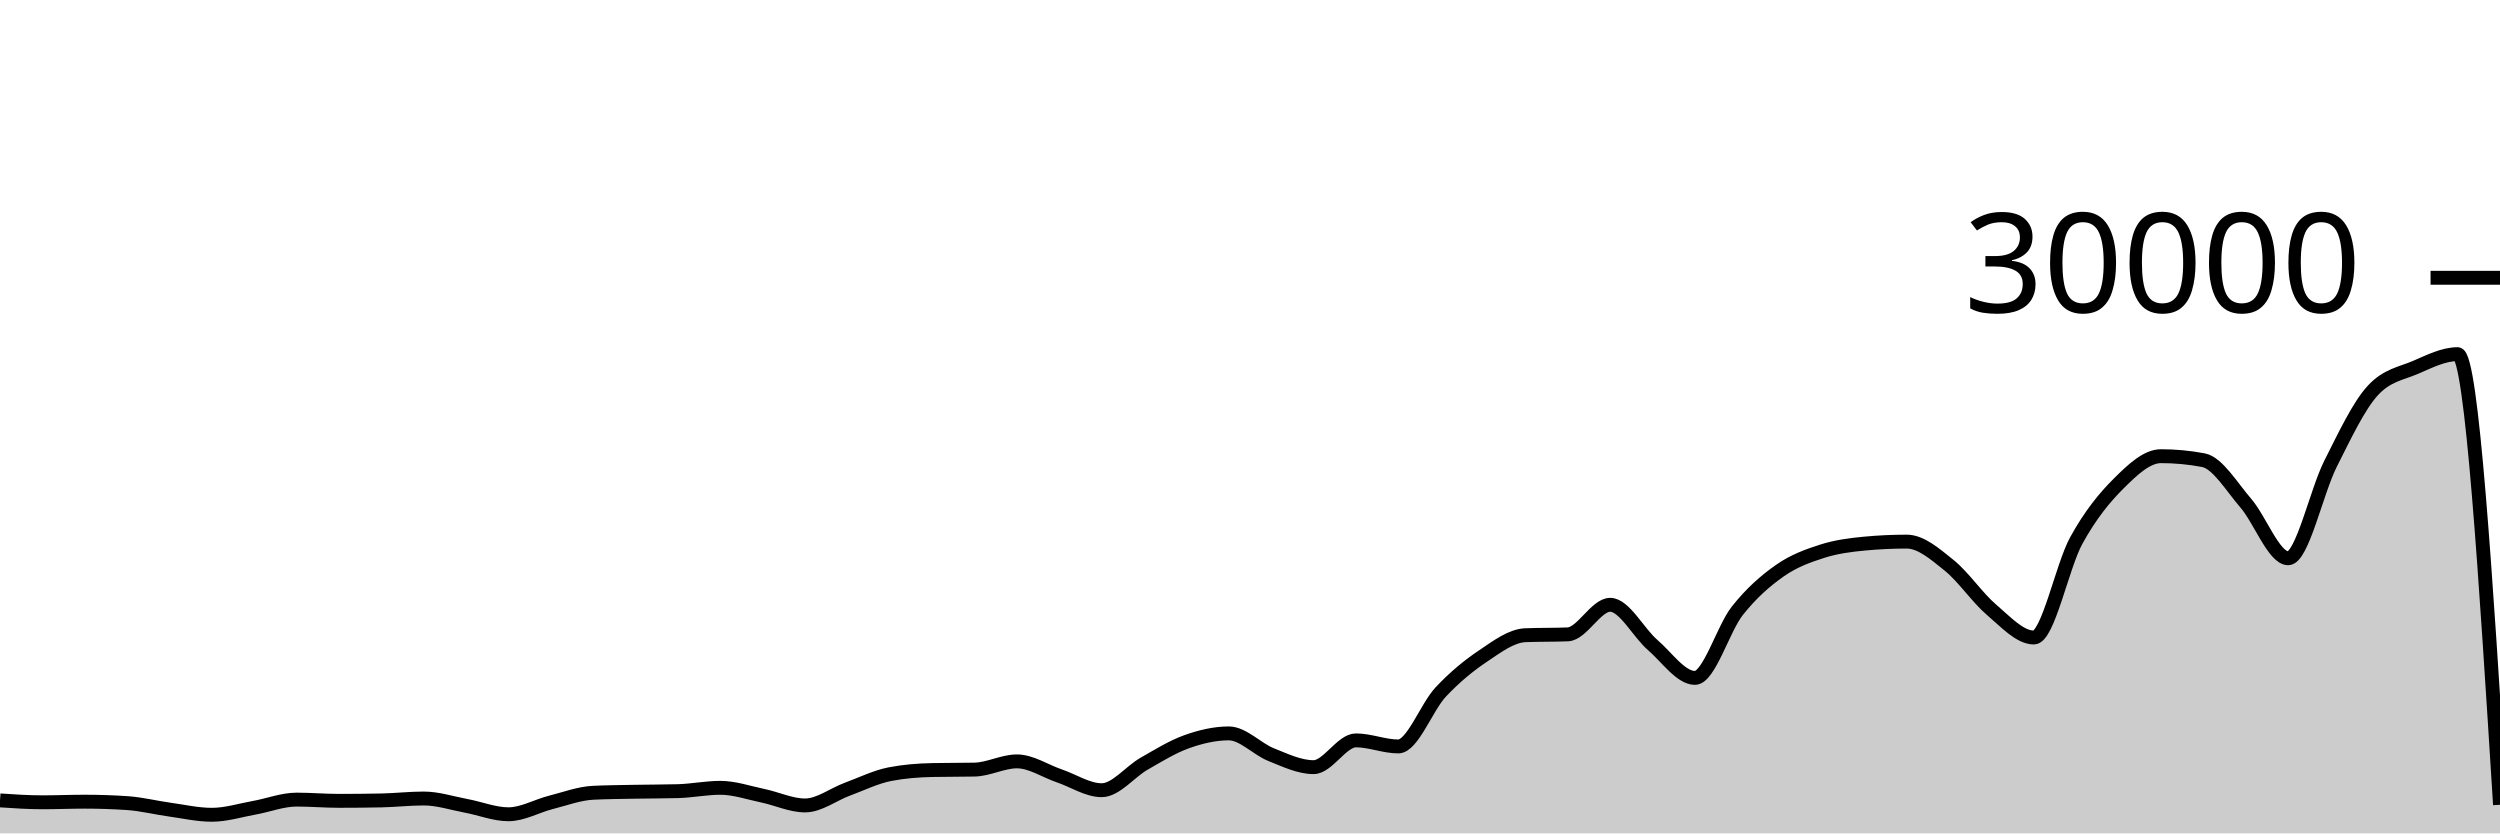
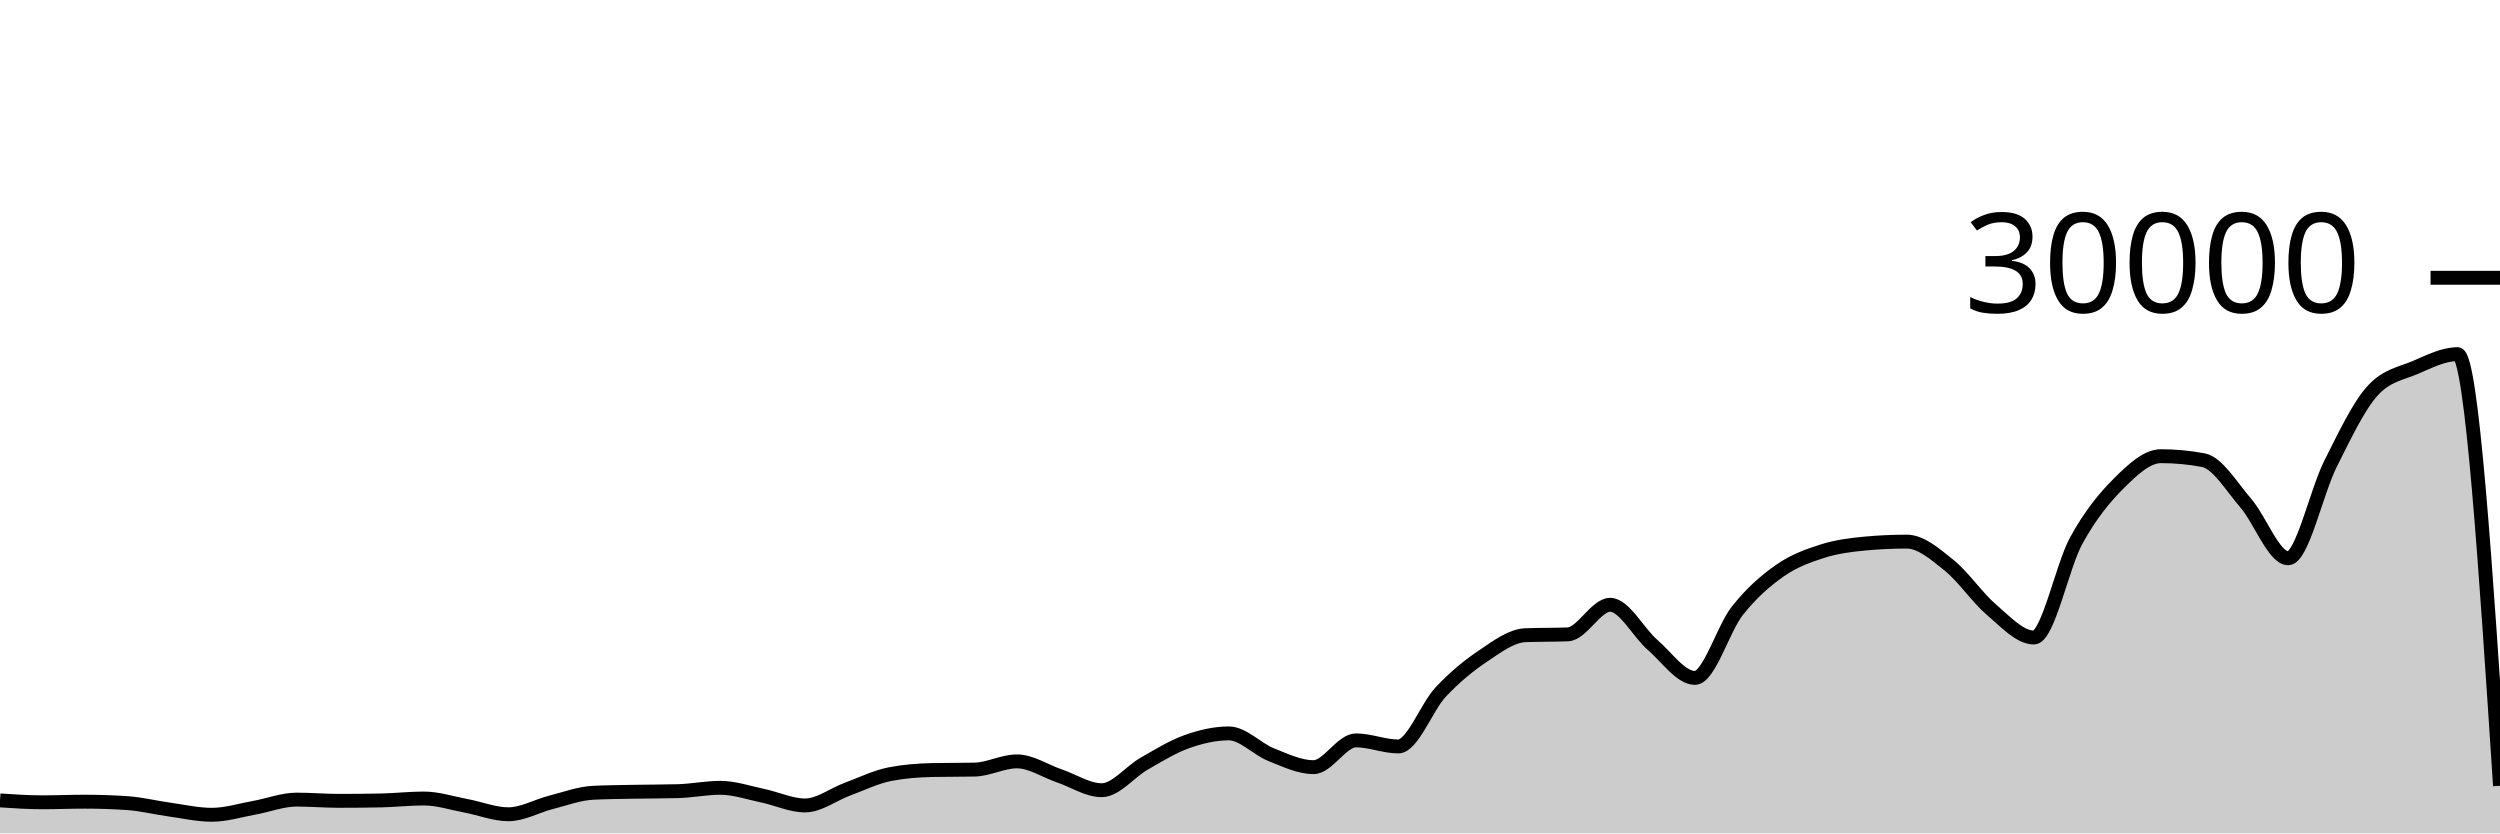
<svg xmlns="http://www.w3.org/2000/svg" viewBox="0 0 180 60">
  <g transform="translate(0,20)">
-     <path class="area" fill="rgba(0, 0, 0, 0.2)" d="M0,37.628C1.017,37.697,2.034,37.765,3.051,37.765C4.068,37.765,5.085,37.721,6.102,37.721C7.119,37.721,8.136,37.755,9.153,37.823C10.169,37.89,11.186,38.149,12.203,38.289C13.22,38.43,14.237,38.664,15.254,38.664C16.271,38.664,17.288,38.341,18.305,38.159C19.322,37.977,20.339,37.572,21.356,37.572C22.373,37.572,23.39,37.661,24.407,37.661C25.424,37.661,26.441,37.651,27.458,37.631C28.475,37.61,29.492,37.492,30.508,37.492C31.525,37.492,32.542,37.831,33.559,38.02C34.576,38.209,35.593,38.627,36.61,38.627C37.627,38.627,38.644,38.031,39.661,37.773C40.678,37.515,41.695,37.128,42.712,37.079C43.729,37.03,44.746,37.025,45.763,37.005C46.78,36.986,47.797,36.991,48.814,36.963C49.831,36.934,50.847,36.723,51.864,36.723C52.881,36.723,53.898,37.079,54.915,37.291C55.932,37.502,56.949,37.992,57.966,37.992C58.983,37.992,60,37.194,61.017,36.819C62.034,36.444,63.051,35.94,64.068,35.741C65.085,35.542,66.102,35.464,67.119,35.443C68.136,35.421,69.153,35.432,70.169,35.411C71.186,35.389,72.203,34.819,73.22,34.819C74.237,34.819,75.254,35.517,76.271,35.863C77.288,36.209,78.305,36.895,79.322,36.895C80.339,36.895,81.356,35.57,82.373,34.989C83.39,34.408,84.407,33.774,85.424,33.409C86.441,33.045,87.458,32.804,88.475,32.804C89.492,32.804,90.508,33.931,91.525,34.336C92.542,34.741,93.559,35.235,94.576,35.235C95.593,35.235,96.61,33.307,97.627,33.307C98.644,33.307,99.661,33.744,100.678,33.744C101.695,33.744,102.712,30.913,103.729,29.828C104.746,28.743,105.763,27.914,106.78,27.232C107.797,26.55,108.814,25.775,109.831,25.735C110.847,25.695,111.864,25.715,112.881,25.675C113.898,25.635,114.915,23.545,115.932,23.545C116.949,23.545,117.966,25.553,118.983,26.431C120,27.308,121.017,28.809,122.034,28.809C123.051,28.809,124.068,25.266,125.085,23.98C126.102,22.694,127.119,21.81,128.136,21.096C129.153,20.382,130.169,20.019,131.186,19.693C132.203,19.367,133.22,19.236,134.237,19.14C135.254,19.044,136.271,18.996,137.288,18.996C138.305,18.996,139.322,19.886,140.339,20.704C141.356,21.522,142.373,23.036,143.39,23.903C144.407,24.769,145.424,25.901,146.441,25.901C147.458,25.901,148.475,20.765,149.492,18.917C150.508,17.07,151.525,15.827,152.542,14.815C153.559,13.803,154.576,12.845,155.593,12.845C156.61,12.845,157.627,12.941,158.644,13.132C159.661,13.323,160.678,15.047,161.695,16.224C162.712,17.401,163.729,20.195,164.746,20.195C165.763,20.195,166.78,15.407,167.797,13.393C168.814,11.379,169.831,9.212,170.847,8.111C171.864,7.009,172.881,6.894,173.898,6.459C174.915,6.023,175.932,5.499,176.949,5.499C177.966,5.499,178.983,21.721,180,37.944L180,40C178.983,40,177.966,40,176.949,40C175.932,40,174.915,40,173.898,40C172.881,40,171.864,40,170.847,40C169.831,40,168.814,40,167.797,40C166.78,40,165.763,40,164.746,40C163.729,40,162.712,40,161.695,40C160.678,40,159.661,40,158.644,40C157.627,40,156.61,40,155.593,40C154.576,40,153.559,40,152.542,40C151.525,40,150.508,40,149.492,40C148.475,40,147.458,40,146.441,40C145.424,40,144.407,40,143.39,40C142.373,40,141.356,40,140.339,40C139.322,40,138.305,40,137.288,40C136.271,40,135.254,40,134.237,40C133.22,40,132.203,40,131.186,40C130.169,40,129.153,40,128.136,40C127.119,40,126.102,40,125.085,40C124.068,40,123.051,40,122.034,40C121.017,40,120,40,118.983,40C117.966,40,116.949,40,115.932,40C114.915,40,113.898,40,112.881,40C111.864,40,110.847,40,109.831,40C108.814,40,107.797,40,106.78,40C105.763,40,104.746,40,103.729,40C102.712,40,101.695,40,100.678,40C99.661,40,98.644,40,97.627,40C96.61,40,95.593,40,94.576,40C93.559,40,92.542,40,91.525,40C90.508,40,89.492,40,88.475,40C87.458,40,86.441,40,85.424,40C84.407,40,83.39,40,82.373,40C81.356,40,80.339,40,79.322,40C78.305,40,77.288,40,76.271,40C75.254,40,74.237,40,73.22,40C72.203,40,71.186,40,70.169,40C69.153,40,68.136,40,67.119,40C66.102,40,65.085,40,64.068,40C63.051,40,62.034,40,61.017,40C60,40,58.983,40,57.966,40C56.949,40,55.932,40,54.915,40C53.898,40,52.881,40,51.864,40C50.847,40,49.831,40,48.814,40C47.797,40,46.78,40,45.763,40C44.746,40,43.729,40,42.712,40C41.695,40,40.678,40,39.661,40C38.644,40,37.627,40,36.61,40C35.593,40,34.576,40,33.559,40C32.542,40,31.525,40,30.508,40C29.492,40,28.475,40,27.458,40C26.441,40,25.424,40,24.407,40C23.39,40,22.373,40,21.356,40C20.339,40,19.322,40,18.305,40C17.288,40,16.271,40,15.254,40C14.237,40,13.22,40,12.203,40C11.186,40,10.169,40,9.153,40C8.136,40,7.119,40,6.102,40C5.085,40,4.068,40,3.051,40C2.034,40,1.017,40,0,40Z" />
-     <path class="line" stroke="black" fill="none" d="M0,37.628C1.017,37.697,2.034,37.765,3.051,37.765C4.068,37.765,5.085,37.721,6.102,37.721C7.119,37.721,8.136,37.755,9.153,37.823C10.169,37.89,11.186,38.149,12.203,38.289C13.22,38.43,14.237,38.664,15.254,38.664C16.271,38.664,17.288,38.341,18.305,38.159C19.322,37.977,20.339,37.572,21.356,37.572C22.373,37.572,23.39,37.661,24.407,37.661C25.424,37.661,26.441,37.651,27.458,37.631C28.475,37.61,29.492,37.492,30.508,37.492C31.525,37.492,32.542,37.831,33.559,38.02C34.576,38.209,35.593,38.627,36.61,38.627C37.627,38.627,38.644,38.031,39.661,37.773C40.678,37.515,41.695,37.128,42.712,37.079C43.729,37.03,44.746,37.025,45.763,37.005C46.78,36.986,47.797,36.991,48.814,36.963C49.831,36.934,50.847,36.723,51.864,36.723C52.881,36.723,53.898,37.079,54.915,37.291C55.932,37.502,56.949,37.992,57.966,37.992C58.983,37.992,60,37.194,61.017,36.819C62.034,36.444,63.051,35.94,64.068,35.741C65.085,35.542,66.102,35.464,67.119,35.443C68.136,35.421,69.153,35.432,70.169,35.411C71.186,35.389,72.203,34.819,73.22,34.819C74.237,34.819,75.254,35.517,76.271,35.863C77.288,36.209,78.305,36.895,79.322,36.895C80.339,36.895,81.356,35.57,82.373,34.989C83.39,34.408,84.407,33.774,85.424,33.409C86.441,33.045,87.458,32.804,88.475,32.804C89.492,32.804,90.508,33.931,91.525,34.336C92.542,34.741,93.559,35.235,94.576,35.235C95.593,35.235,96.61,33.307,97.627,33.307C98.644,33.307,99.661,33.744,100.678,33.744C101.695,33.744,102.712,30.913,103.729,29.828C104.746,28.743,105.763,27.914,106.78,27.232C107.797,26.55,108.814,25.775,109.831,25.735C110.847,25.695,111.864,25.715,112.881,25.675C113.898,25.635,114.915,23.545,115.932,23.545C116.949,23.545,117.966,25.553,118.983,26.431C120,27.308,121.017,28.809,122.034,28.809C123.051,28.809,124.068,25.266,125.085,23.98C126.102,22.694,127.119,21.81,128.136,21.096C129.153,20.382,130.169,20.019,131.186,19.693C132.203,19.367,133.22,19.236,134.237,19.14C135.254,19.044,136.271,18.996,137.288,18.996C138.305,18.996,139.322,19.886,140.339,20.704C141.356,21.522,142.373,23.036,143.39,23.903C144.407,24.769,145.424,25.901,146.441,25.901C147.458,25.901,148.475,20.765,149.492,18.917C150.508,17.07,151.525,15.827,152.542,14.815C153.559,13.803,154.576,12.845,155.593,12.845C156.61,12.845,157.627,12.941,158.644,13.132C159.661,13.323,160.678,15.047,161.695,16.224C162.712,17.401,163.729,20.195,164.746,20.195C165.763,20.195,166.78,15.407,167.797,13.393C168.814,11.379,169.831,9.212,170.847,8.111C171.864,7.009,172.881,6.894,173.898,6.459C174.915,6.023,175.932,5.499,176.949,5.499C177.966,5.499,178.983,21.721,180,37.944" />
+     <path class="area" fill="rgba(0, 0, 0, 0.2)" d="M0,37.628C1.017,37.697,2.034,37.765,3.051,37.765C4.068,37.765,5.085,37.721,6.102,37.721C7.119,37.721,8.136,37.755,9.153,37.823C10.169,37.89,11.186,38.149,12.203,38.289C13.22,38.43,14.237,38.664,15.254,38.664C16.271,38.664,17.288,38.341,18.305,38.159C19.322,37.977,20.339,37.572,21.356,37.572C22.373,37.572,23.39,37.661,24.407,37.661C25.424,37.661,26.441,37.651,27.458,37.631C28.475,37.61,29.492,37.492,30.508,37.492C31.525,37.492,32.542,37.831,33.559,38.02C34.576,38.209,35.593,38.627,36.61,38.627C37.627,38.627,38.644,38.031,39.661,37.773C40.678,37.515,41.695,37.128,42.712,37.079C43.729,37.03,44.746,37.025,45.763,37.005C46.78,36.986,47.797,36.991,48.814,36.963C49.831,36.934,50.847,36.723,51.864,36.723C52.881,36.723,53.898,37.079,54.915,37.291C55.932,37.502,56.949,37.992,57.966,37.992C58.983,37.992,60,37.194,61.017,36.819C62.034,36.444,63.051,35.94,64.068,35.741C65.085,35.542,66.102,35.464,67.119,35.443C68.136,35.421,69.153,35.432,70.169,35.411C71.186,35.389,72.203,34.819,73.22,34.819C74.237,34.819,75.254,35.517,76.271,35.863C77.288,36.209,78.305,36.895,79.322,36.895C80.339,36.895,81.356,35.57,82.373,34.989C83.39,34.408,84.407,33.774,85.424,33.409C86.441,33.045,87.458,32.804,88.475,32.804C89.492,32.804,90.508,33.931,91.525,34.336C92.542,34.741,93.559,35.235,94.576,35.235C95.593,35.235,96.61,33.307,97.627,33.307C98.644,33.307,99.661,33.744,100.678,33.744C101.695,33.744,102.712,30.913,103.729,29.828C104.746,28.743,105.763,27.914,106.78,27.232C107.797,26.55,108.814,25.775,109.831,25.735C110.847,25.695,111.864,25.715,112.881,25.675C113.898,25.635,114.915,23.545,115.932,23.545C116.949,23.545,117.966,25.553,118.983,26.431C120,27.308,121.017,28.809,122.034,28.809C123.051,28.809,124.068,25.266,125.085,23.98C126.102,22.694,127.119,21.81,128.136,21.096C129.153,20.382,130.169,20.019,131.186,19.693C132.203,19.367,133.22,19.236,134.237,19.14C135.254,19.044,136.271,18.996,137.288,18.996C138.305,18.996,139.322,19.886,140.339,20.704C141.356,21.522,142.373,23.036,143.39,23.903C144.407,24.769,145.424,25.901,146.441,25.901C147.458,25.901,148.475,20.765,149.492,18.917C150.508,17.07,151.525,15.827,152.542,14.815C153.559,13.803,154.576,12.845,155.593,12.845C156.61,12.845,157.627,12.941,158.644,13.132C159.661,13.323,160.678,15.047,161.695,16.224C162.712,17.401,163.729,20.195,164.746,20.195C165.763,20.195,166.78,15.407,167.797,13.393C168.814,11.379,169.831,9.212,170.847,8.111C171.864,7.009,172.881,6.894,173.898,6.459C174.915,6.023,175.932,5.499,176.949,5.499C177.966,5.499,178.983,21.038,180,36.577L180,40C178.983,40,177.966,40,176.949,40C175.932,40,174.915,40,173.898,40C172.881,40,171.864,40,170.847,40C169.831,40,168.814,40,167.797,40C166.78,40,165.763,40,164.746,40C163.729,40,162.712,40,161.695,40C160.678,40,159.661,40,158.644,40C157.627,40,156.61,40,155.593,40C154.576,40,153.559,40,152.542,40C151.525,40,150.508,40,149.492,40C148.475,40,147.458,40,146.441,40C145.424,40,144.407,40,143.39,40C142.373,40,141.356,40,140.339,40C139.322,40,138.305,40,137.288,40C136.271,40,135.254,40,134.237,40C133.22,40,132.203,40,131.186,40C130.169,40,129.153,40,128.136,40C127.119,40,126.102,40,125.085,40C124.068,40,123.051,40,122.034,40C121.017,40,120,40,118.983,40C117.966,40,116.949,40,115.932,40C114.915,40,113.898,40,112.881,40C111.864,40,110.847,40,109.831,40C108.814,40,107.797,40,106.78,40C105.763,40,104.746,40,103.729,40C102.712,40,101.695,40,100.678,40C99.661,40,98.644,40,97.627,40C96.61,40,95.593,40,94.576,40C93.559,40,92.542,40,91.525,40C90.508,40,89.492,40,88.475,40C87.458,40,86.441,40,85.424,40C84.407,40,83.39,40,82.373,40C81.356,40,80.339,40,79.322,40C78.305,40,77.288,40,76.271,40C75.254,40,74.237,40,73.22,40C72.203,40,71.186,40,70.169,40C69.153,40,68.136,40,67.119,40C66.102,40,65.085,40,64.068,40C63.051,40,62.034,40,61.017,40C60,40,58.983,40,57.966,40C56.949,40,55.932,40,54.915,40C53.898,40,52.881,40,51.864,40C50.847,40,49.831,40,48.814,40C47.797,40,46.78,40,45.763,40C44.746,40,43.729,40,42.712,40C41.695,40,40.678,40,39.661,40C38.644,40,37.627,40,36.61,40C35.593,40,34.576,40,33.559,40C32.542,40,31.525,40,30.508,40C29.492,40,28.475,40,27.458,40C26.441,40,25.424,40,24.407,40C23.39,40,22.373,40,21.356,40C20.339,40,19.322,40,18.305,40C17.288,40,16.271,40,15.254,40C14.237,40,13.22,40,12.203,40C11.186,40,10.169,40,9.153,40C8.136,40,7.119,40,6.102,40C5.085,40,4.068,40,3.051,40C2.034,40,1.017,40,0,40Z" />
+     <path class="line" stroke="black" fill="none" d="M0,37.628C1.017,37.697,2.034,37.765,3.051,37.765C4.068,37.765,5.085,37.721,6.102,37.721C7.119,37.721,8.136,37.755,9.153,37.823C10.169,37.89,11.186,38.149,12.203,38.289C13.22,38.43,14.237,38.664,15.254,38.664C16.271,38.664,17.288,38.341,18.305,38.159C19.322,37.977,20.339,37.572,21.356,37.572C22.373,37.572,23.39,37.661,24.407,37.661C25.424,37.661,26.441,37.651,27.458,37.631C28.475,37.61,29.492,37.492,30.508,37.492C31.525,37.492,32.542,37.831,33.559,38.02C34.576,38.209,35.593,38.627,36.61,38.627C37.627,38.627,38.644,38.031,39.661,37.773C40.678,37.515,41.695,37.128,42.712,37.079C43.729,37.03,44.746,37.025,45.763,37.005C46.78,36.986,47.797,36.991,48.814,36.963C49.831,36.934,50.847,36.723,51.864,36.723C52.881,36.723,53.898,37.079,54.915,37.291C55.932,37.502,56.949,37.992,57.966,37.992C58.983,37.992,60,37.194,61.017,36.819C62.034,36.444,63.051,35.94,64.068,35.741C65.085,35.542,66.102,35.464,67.119,35.443C68.136,35.421,69.153,35.432,70.169,35.411C71.186,35.389,72.203,34.819,73.22,34.819C74.237,34.819,75.254,35.517,76.271,35.863C77.288,36.209,78.305,36.895,79.322,36.895C80.339,36.895,81.356,35.57,82.373,34.989C83.39,34.408,84.407,33.774,85.424,33.409C86.441,33.045,87.458,32.804,88.475,32.804C89.492,32.804,90.508,33.931,91.525,34.336C92.542,34.741,93.559,35.235,94.576,35.235C95.593,35.235,96.61,33.307,97.627,33.307C98.644,33.307,99.661,33.744,100.678,33.744C101.695,33.744,102.712,30.913,103.729,29.828C104.746,28.743,105.763,27.914,106.78,27.232C107.797,26.55,108.814,25.775,109.831,25.735C110.847,25.695,111.864,25.715,112.881,25.675C113.898,25.635,114.915,23.545,115.932,23.545C116.949,23.545,117.966,25.553,118.983,26.431C120,27.308,121.017,28.809,122.034,28.809C123.051,28.809,124.068,25.266,125.085,23.98C126.102,22.694,127.119,21.81,128.136,21.096C129.153,20.382,130.169,20.019,131.186,19.693C132.203,19.367,133.22,19.236,134.237,19.14C135.254,19.044,136.271,18.996,137.288,18.996C138.305,18.996,139.322,19.886,140.339,20.704C141.356,21.522,142.373,23.036,143.39,23.903C144.407,24.769,145.424,25.901,146.441,25.901C147.458,25.901,148.475,20.765,149.492,18.917C150.508,17.07,151.525,15.827,152.542,14.815C153.559,13.803,154.576,12.845,155.593,12.845C156.61,12.845,157.627,12.941,158.644,13.132C159.661,13.323,160.678,15.047,161.695,16.224C162.712,17.401,163.729,20.195,164.746,20.195C165.763,20.195,166.78,15.407,167.797,13.393C168.814,11.379,169.831,9.212,170.847,8.111C171.864,7.009,172.881,6.894,173.898,6.459C174.915,6.023,175.932,5.499,176.949,5.499C177.966,5.499,178.983,21.038,180,36.577" />
    <path class="axis-ceiling" stroke-width="1" stroke="black" fill="none" d="M175,0L180,0" />
    <text class="axis-ceiling-label" font-family="sans-serif" text-anchor="end" font-size="10px" x="170" y="2.5">30000</text>
  </g>
</svg>
